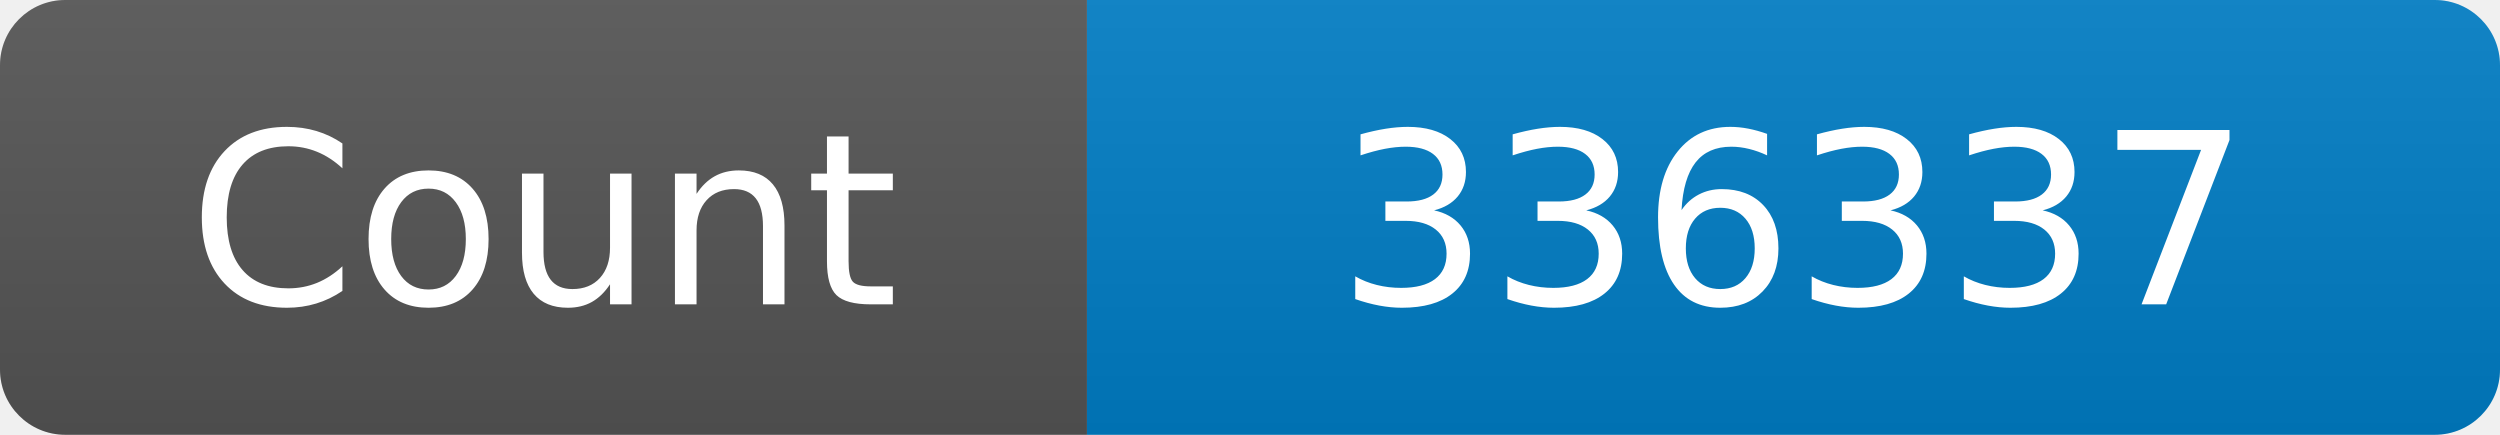
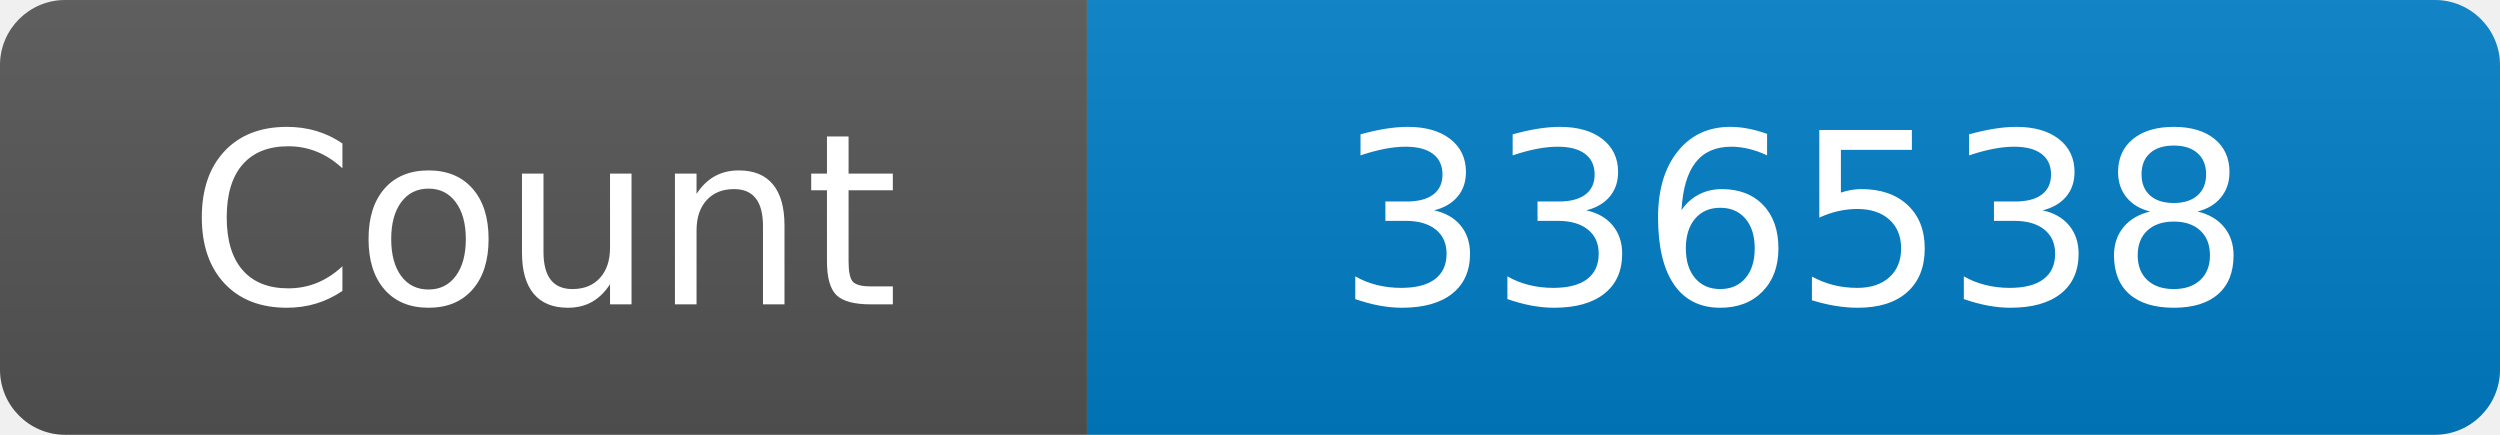
<svg xmlns="http://www.w3.org/2000/svg" width="115" height="20" role="img" aria-label="Maintained?: yes">
  <linearGradient id="s" x2="0" y2="100%">
    <stop offset="0" stop-color="#bbb" stop-opacity=".1" />
    <stop offset="1" stop-opacity=".1" />
  </linearGradient>
  <clipPath id="r">
    <rect width="115" height="20" rx="3" fill="#fff" />
  </clipPath>
  <g clip-path="url(#r)">
    <rect width="50" height="20" fill="#555" />
    <rect x="50" width="160" height="20" fill="#007ec6" />
    <rect width="115" height="20" fill="url(#s)" />
  </g>
  <g fill="#fff" text-anchor="middle" font-family="Verdana,Geneva,DejaVu Sans,sans-serif" font-size="110">
    <text x="250" y="140" transform="scale(.1)" fill="#fff">Count</text>
-     <text x="825" y="140" transform="scale(.1)" fill="#fff">336337</text>
+     <text x="825" y="140" transform="scale(.1)" fill="#fff">336538</text>
  </g>
</svg>
